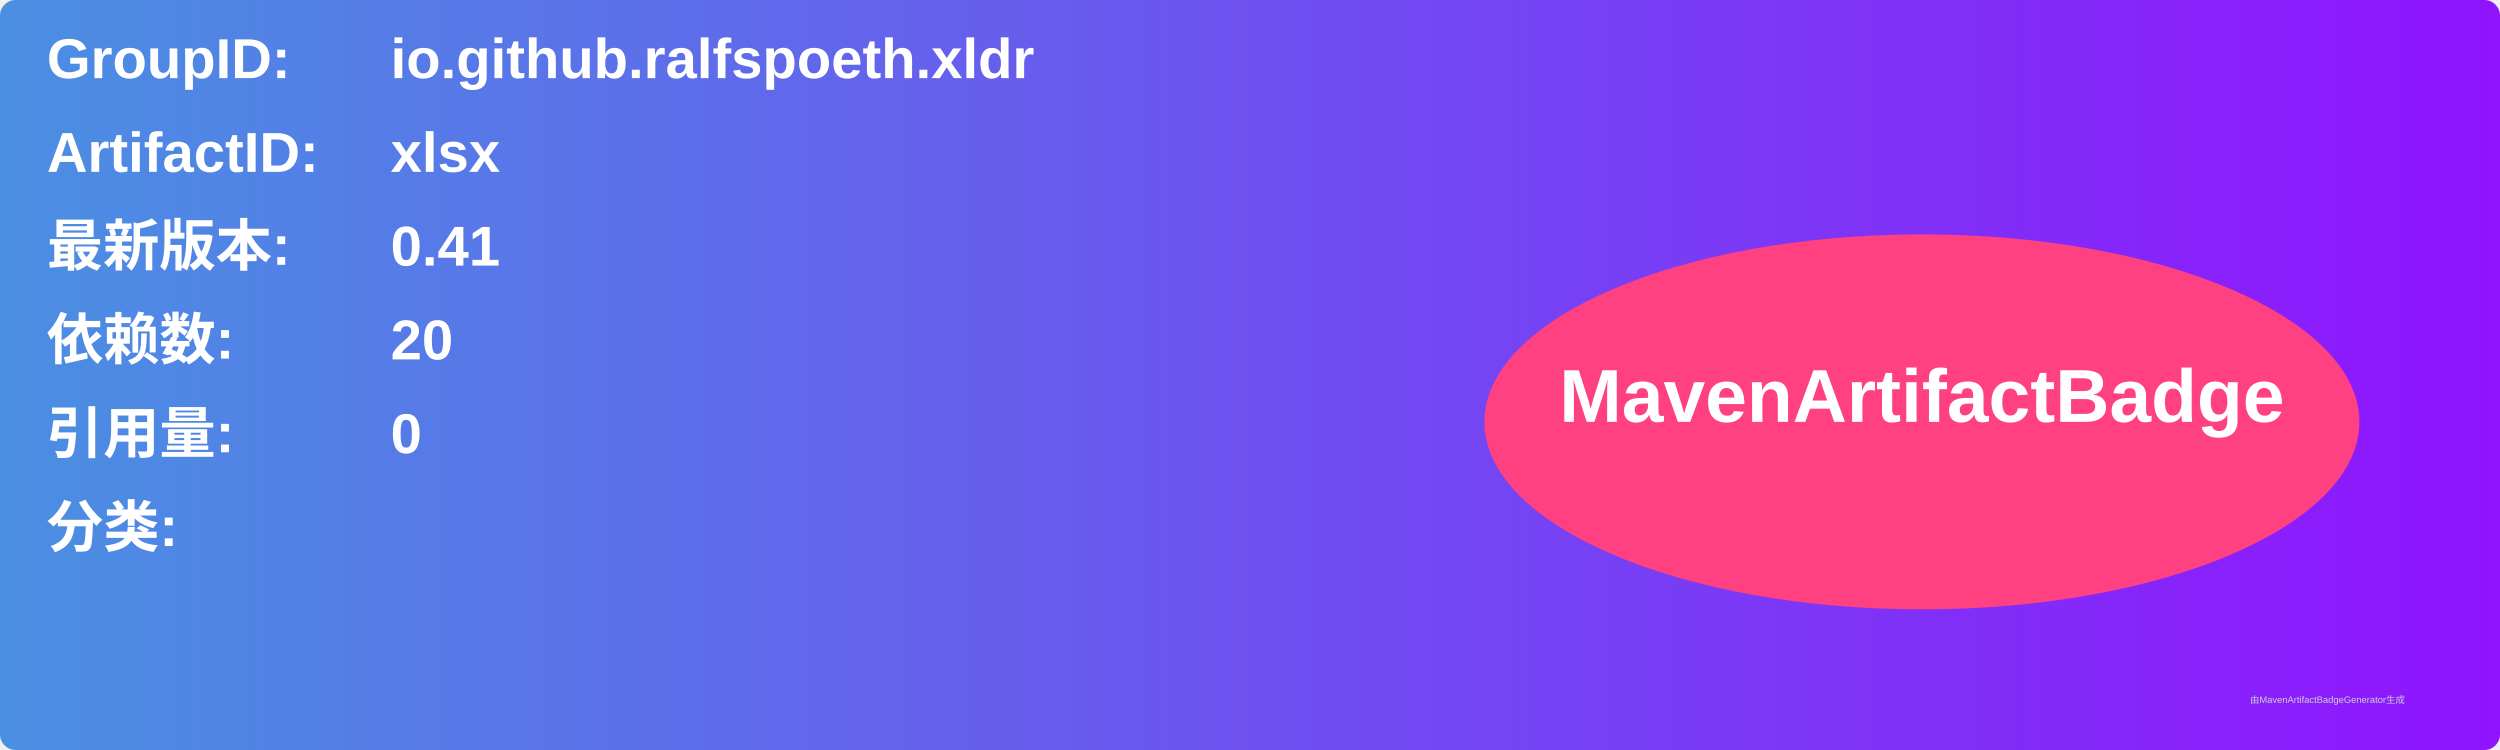
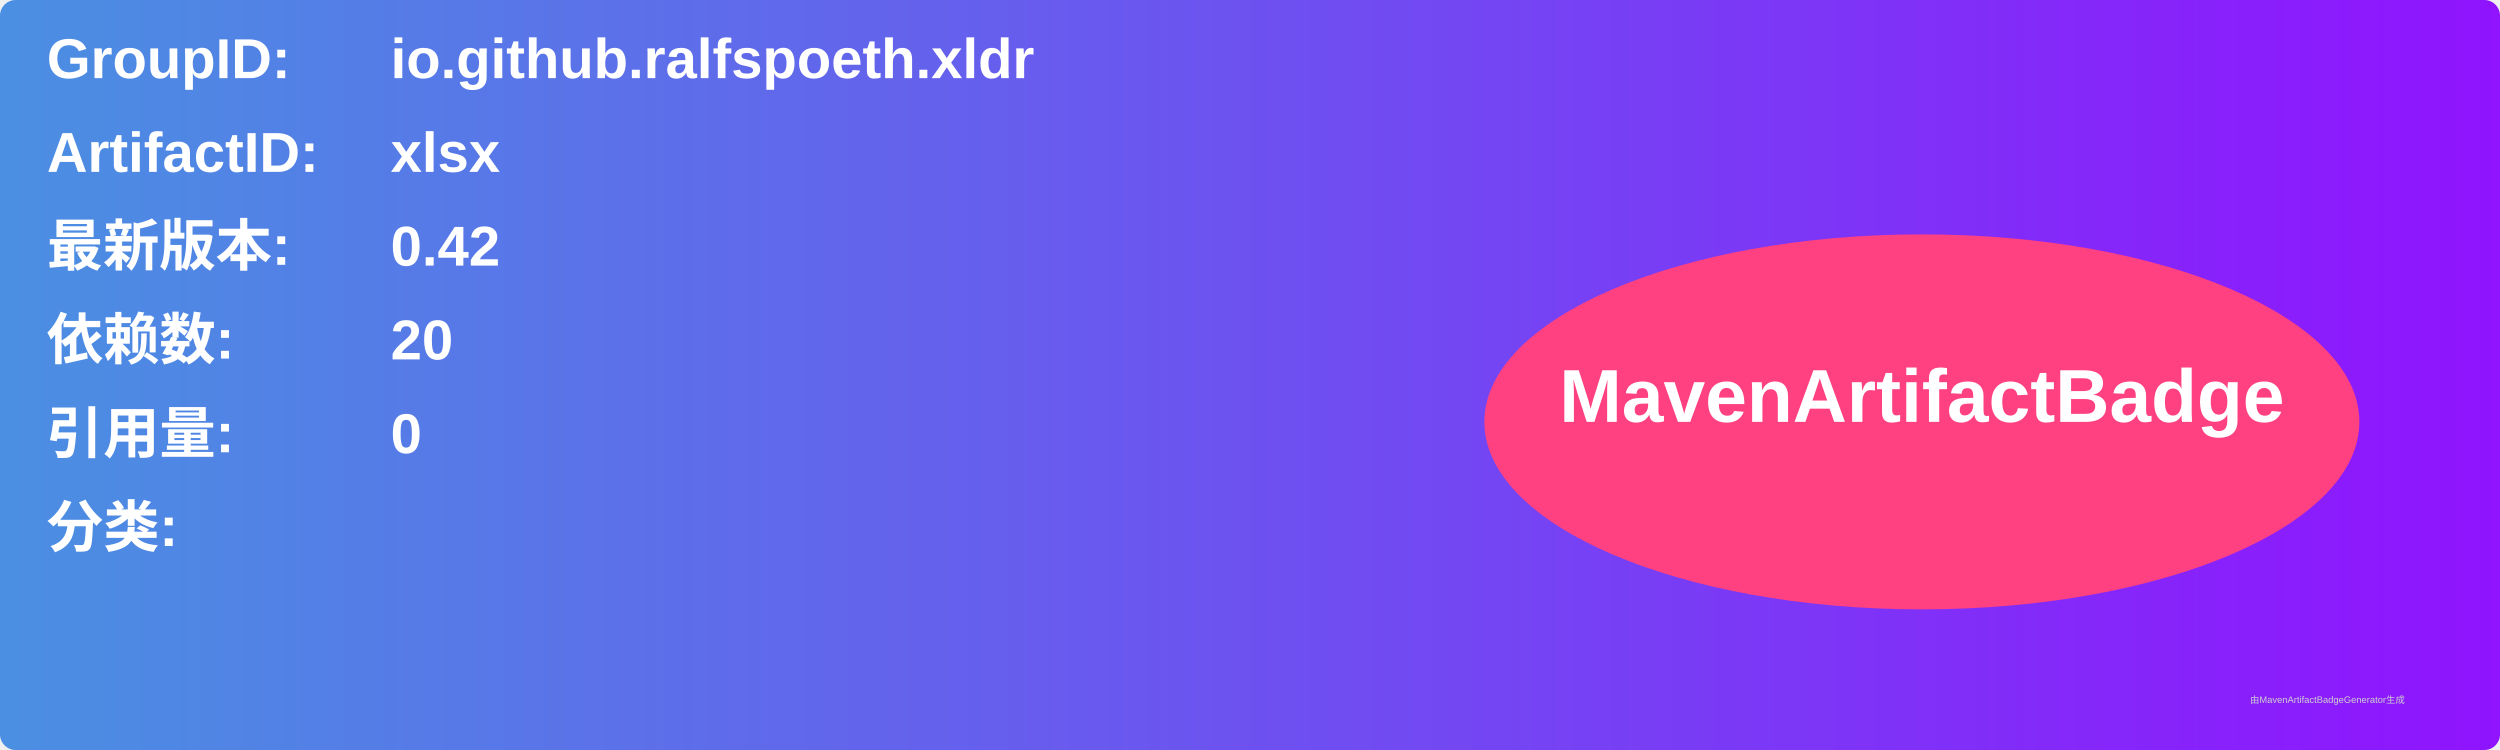
<svg xmlns="http://www.w3.org/2000/svg" width="800" height="240" viewBox="0 0 800 240">
  <linearGradient id="grad" x1="0%" y1="0%" x2="100%" y2="0%">
    <stop offset="0%" stop-color="#4a90e2" />
    <stop offset="100%" stop-color="#9013fe" />
  </linearGradient>
  <rect width="100%" height="100%" rx="5" ry="5" fill="url(#grad)" />
  <g transform="translate(15, 15)">
    <text x="0" y="10" font-family="Arial" font-size="18" fill="white" font-weight="bold" width="260">GroupID:</text>
    <text x="110" y="10" font-family="Arial" font-size="18" fill="white" font-weight="bold" width="460">io.github.ralfspoeth.xldr</text>
    <text x="0" y="40" font-family="Arial" font-size="18" fill="white" font-weight="bold" width="260">ArtifactID:</text>
    <text x="110" y="40" font-family="Arial" font-size="18" fill="white" font-weight="bold" width="460">xlsx</text>
    <text x="0" y="70" font-family="Arial" font-size="18" fill="white" font-weight="bold">最新版本:</text>
    <text x="110" y="70" font-family="Arial" font-size="18" fill="white" font-weight="bold">
-       <tspan font-weight="bold">0.41</tspan>
+       <tspan font-weight="bold">0.42</tspan>
    </text>
    <text x="0" y="100" font-family="Arial" font-size="18" fill="white" font-weight="bold">依赖数: </text>
    <text x="110" y="100" font-family="Arial" font-size="18" fill="white">
      <tspan font-weight="bold">20</tspan>
    </text>
    <text x="0" y="130" font-family="Arial" font-size="18" fill="white" font-weight="bold">引用量: </text>
    <text x="110" y="130" font-family="Arial" font-size="18" fill="white">
      <tspan font-weight="bold">0</tspan>
    </text>
    <text x="0" y="160" font-family="Arial" font-size="18" fill="white" font-weight="bold">分类:</text>
    <text x="10" y="190" font-family="Arial" font-size="10" fill="white">
      <tspan font-weight="bold" />
    </text>
    <ellipse cx="600" cy="120" rx="140" ry="60" fill="#ff4081" />
    <text x="600" y="120" text-anchor="middle" font-family="Arial" font-size="24" fill="white" font-weight="bold">MavenArtifactBadge</text>
  </g>
  <text x="720" y="225" font-family="Arial" font-size="3" fill="#d0d0d0">由MavenArtifactBadgeGenerator生成</text>
</svg>
